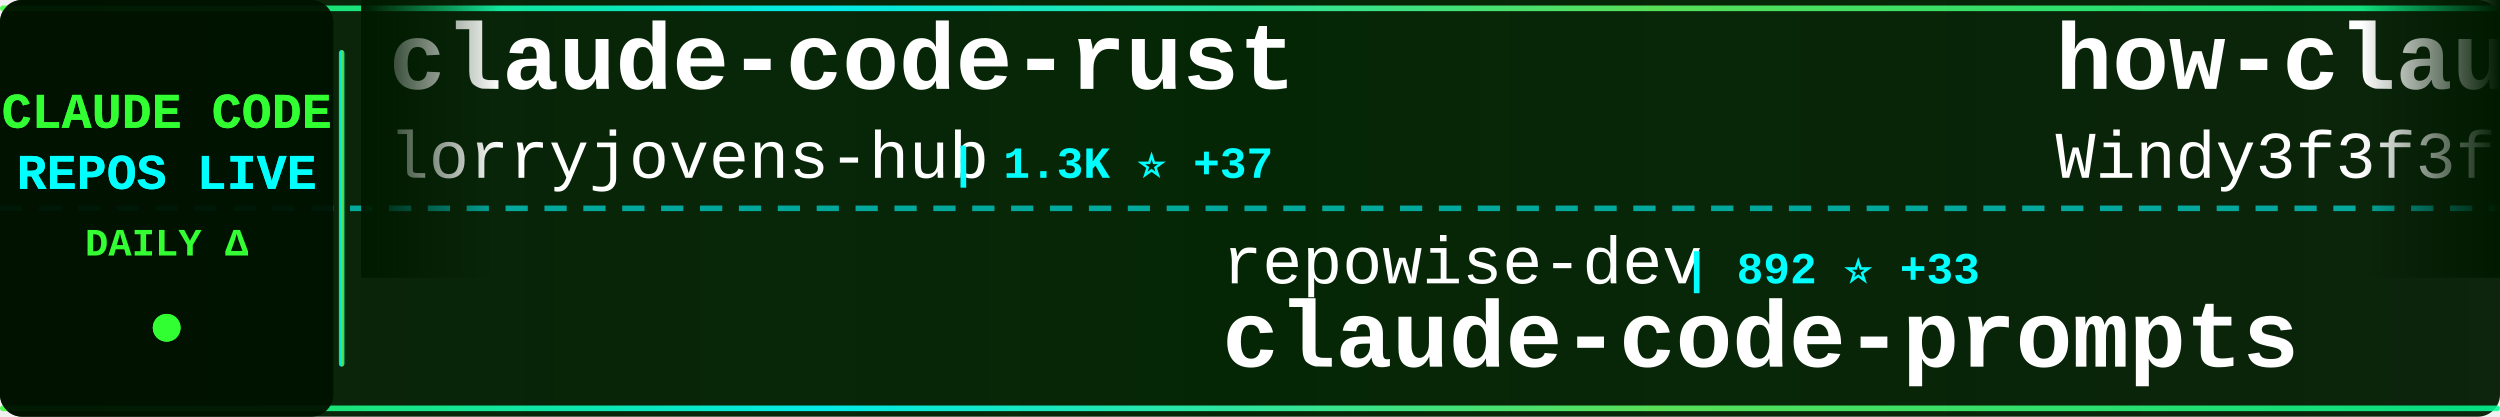
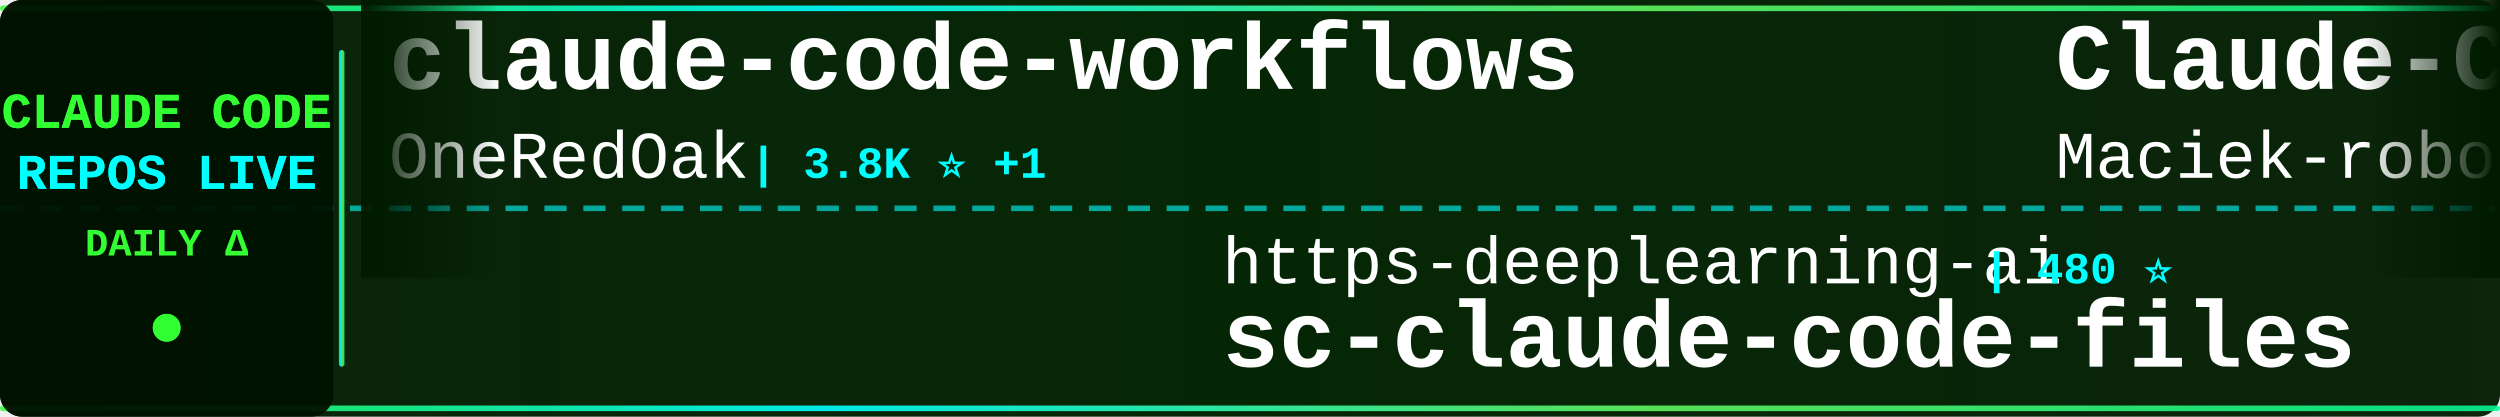
<svg xmlns="http://www.w3.org/2000/svg" width="900" height="150">
  <defs>
    <linearGradient id="tickerBg" x1="0%" y1="0%" x2="100%" y2="0%">
      <stop offset="0%" style="stop-color:#001a00;stop-opacity:0.95" />
      <stop offset="50%" style="stop-color:#002200;stop-opacity:0.98" />
      <stop offset="100%" style="stop-color:#001a00;stop-opacity:0.95" />
    </linearGradient>
    <linearGradient id="borderGrad" x1="0%" y1="0%" x2="100%" y2="0%">
      <stop offset="0%" style="stop-color:#33ff33;stop-opacity:0.85">
        <animate attributeName="stop-opacity" values="0.85;1;0.85" dur="2s" repeatCount="indefinite" />
      </stop>
      <stop offset="33%" style="stop-color:#00ffff;stop-opacity:0.9">
        <animate attributeName="stop-opacity" values="0.9;1;0.9" dur="2.2s" repeatCount="indefinite" />
      </stop>
      <stop offset="66%" style="stop-color:#66ff66;stop-opacity:0.85">
        <animate attributeName="stop-opacity" values="0.85;1;0.85" dur="1.8s" repeatCount="indefinite" />
      </stop>
      <stop offset="100%" style="stop-color:#00ff99;stop-opacity:0.85">
        <animate attributeName="stop-opacity" values="0.85;1;0.85" dur="2s" repeatCount="indefinite" />
      </stop>
    </linearGradient>
    <filter id="textGlow">
      <feGaussianBlur stdDeviation="0.1" result="coloredBlur" />
      <feMerge>
        <feMergeNode in="coloredBlur" />
        <feMergeNode in="SourceGraphic" />
      </feMerge>
    </filter>
    <filter id="metricGlow">
      <feGaussianBlur stdDeviation="0.2" result="coloredBlur" />
      <feMerge>
        <feMergeNode in="coloredBlur" />
        <feMergeNode in="SourceGraphic" />
      </feMerge>
    </filter>
    <linearGradient id="leftFade" x1="0%" y1="0%" x2="100%" y2="0%">
      <stop offset="0%" style="stop-color:#001a00;stop-opacity:1" />
      <stop offset="100%" style="stop-color:#001a00;stop-opacity:0" />
    </linearGradient>
    <linearGradient id="rightFade" x1="0%" y1="0%" x2="100%" y2="0%">
      <stop offset="0%" style="stop-color:#001a00;stop-opacity:0" />
      <stop offset="100%" style="stop-color:#001a00;stop-opacity:1" />
    </linearGradient>
  </defs>
  <rect width="900" height="150" fill="url(#tickerBg)" rx="8" />
  <rect x="0" y="2" width="900" height="2" fill="url(#borderGrad)" rx="1" />
  <rect x="0" y="146" width="900" height="2" fill="url(#borderGrad)" rx="1" />
  <line x1="0" y1="75" x2="900" y2="75" stroke="#00ffff" stroke-width="2" stroke-dasharray="8 6" opacity="0.6" />
  <rect x="0" y="0" width="120" height="150" fill="#001100" opacity="0.95" rx="8" />
  <text x="60" y="46" font-family="'Courier New', monospace" font-size="18" font-weight="bold" fill="#33ff33" text-anchor="middle" filter="url(#textGlow)">
    CLAUDE CODE
  </text>
  <text x="60" y="68" font-family="'Courier New', monospace" font-size="18" font-weight="bold" fill="#00ffff" text-anchor="middle" filter="url(#textGlow)">
    REPOS LIVE
  </text>
  <text x="60" y="92" font-family="'Courier New', monospace" font-size="14" font-weight="bold" fill="#33ff33" text-anchor="middle">
    DAILY Δ
  </text>
  <circle cx="60" cy="118" r="5" fill="#33ff33" filter="url(#metricGlow)">
    <animate attributeName="r" values="4;6;4" dur="1.5s" repeatCount="indefinite" />
    <animate attributeName="opacity" values="0.6;1;0.6" dur="1.5s" repeatCount="indefinite" />
  </circle>
  <rect x="122" y="18" width="2" height="114" fill="url(#borderGrad)" rx="1" />
  <clipPath id="tickerClip">
    <rect x="130" y="0" width="770" height="150" />
  </clipPath>
  <g clip-path="url(#tickerClip)">
    <g id="tickerItems">
      <animateTransform attributeName="transform" attributeType="XML" type="translate" from="0 0" to="-3000 0" dur="54s" repeatCount="indefinite" />
      <g transform="translate(0, 0)">
-         <text x="140" y="32" font-family="'Courier New', monospace" font-size="34" font-weight="bold" fill="#ffffff">claude-code-rust</text>
-         <text x="140" y="64" font-family="'Courier New', monospace" font-size="24" font-weight="normal" fill="#ffffff" opacity="1.0">lorryjovens-hub</text>
-         <text x="342" y="64" font-family="'Courier New', monospace" font-size="16" font-weight="bold" fill="#00ffff"> | 1.3K ⭐ +37</text>
+         <text x="140" y="32" font-family="'Courier New', monospace" font-size="34" font-weight="bold" fill="#ffffff">claude-code-workflows</text>
+         <text x="140" y="64" font-family="'Courier New', monospace" font-size="24" font-weight="normal" fill="#ffffff" opacity="1.0">OneRedOak</text>
+         <text x="270" y="64" font-family="'Courier New', monospace" font-size="16" font-weight="bold" fill="#00ffff"> | 3.8K ⭐ +1</text>
      </g>
      <g transform="translate(300, 0)">
-         <text x="140" y="102" font-family="'Courier New', monospace" font-size="24" font-weight="normal" fill="#ffffff" opacity="1.0">repowise-dev</text>
-         <text x="306" y="102" font-family="'Courier New', monospace" font-size="16" font-weight="bold" fill="#00ffff"> | 892 ⭐ +33</text>
-         <text x="140" y="132" font-family="'Courier New', monospace" font-size="34" font-weight="bold" fill="#ffffff">claude-code-prompts</text>
+         <text x="140" y="102" font-family="'Courier New', monospace" font-size="24" font-weight="normal" fill="#ffffff" opacity="1.0">https-deeplearning-ai</text>
+         <text x="414" y="102" font-family="'Courier New', monospace" font-size="16" font-weight="bold" fill="#00ffff"> | 480 ⭐</text>
+         <text x="140" y="132" font-family="'Courier New', monospace" font-size="34" font-weight="bold" fill="#ffffff">sc-claude-code-files</text>
      </g>
      <g transform="translate(600, 0)">
-         <text x="140" y="32" font-family="'Courier New', monospace" font-size="34" font-weight="bold" fill="#ffffff">how-claude-code-works</text>
-         <text x="140" y="64" font-family="'Courier New', monospace" font-size="24" font-weight="normal" fill="#ffffff" opacity="1.0">Windy3f3f3f3f</text>
-         <text x="318" y="64" font-family="'Courier New', monospace" font-size="16" font-weight="bold" fill="#00ffff"> | 1.7K ⭐ +36</text>
+         <text x="140" y="32" font-family="'Courier New', monospace" font-size="34" font-weight="bold" fill="#ffffff">Claude-Code-Usage-Monito...</text>
+         <text x="140" y="64" font-family="'Courier New', monospace" font-size="24" font-weight="normal" fill="#ffffff" opacity="1.0">Maciek-roboblog</text>
+         <text x="342" y="64" font-family="'Courier New', monospace" font-size="16" font-weight="bold" fill="#00ffff"> | 7.4K ⭐ +32</text>
      </g>
      <g transform="translate(900, 0)">
-         <text x="140" y="102" font-family="'Courier New', monospace" font-size="24" font-weight="normal" fill="#ffffff" opacity="1.0">zebbern</text>
-         <text x="246" y="102" font-family="'Courier New', monospace" font-size="16" font-weight="bold" fill="#00ffff"> | 3.9K ⭐ +18</text>
-         <text x="140" y="132" font-family="'Courier New', monospace" font-size="34" font-weight="bold" fill="#ffffff">claude-code-guide</text>
+         <text x="140" y="102" font-family="'Courier New', monospace" font-size="24" font-weight="normal" fill="#ffffff" opacity="1.0">sickn33</text>
+         <text x="246" y="102" font-family="'Courier New', monospace" font-size="16" font-weight="bold" fill="#00ffff"> | 31.8K ⭐ +272</text>
+         <text x="140" y="132" font-family="'Courier New', monospace" font-size="34" font-weight="bold" fill="#ffffff">antigravity-awesome-skil...</text>
      </g>
      <g transform="translate(1200, 0)">
-         <text x="140" y="32" font-family="'Courier New', monospace" font-size="34" font-weight="bold" fill="#ffffff">claude-code</text>
-         <text x="140" y="64" font-family="'Courier New', monospace" font-size="24" font-weight="normal" fill="#ffffff" opacity="1.0">isboyjc</text>
-         <text x="246" y="64" font-family="'Courier New', monospace" font-size="16" font-weight="bold" fill="#00ffff"> | 139 ⭐ +4</text>
+         <text x="140" y="32" font-family="'Courier New', monospace" font-size="34" font-weight="bold" fill="#ffffff">claude-code-hub</text>
+         <text x="140" y="64" font-family="'Courier New', monospace" font-size="24" font-weight="normal" fill="#ffffff" opacity="1.0">ding113</text>
+         <text x="246" y="64" font-family="'Courier New', monospace" font-size="16" font-weight="bold" fill="#00ffff"> | 2.4K ⭐ +18</text>
      </g>
      <g transform="translate(1500, 0)">
-         <text x="140" y="102" font-family="'Courier New', monospace" font-size="24" font-weight="normal" fill="#ffffff" opacity="1.0">musistudio</text>
-         <text x="282" y="102" font-family="'Courier New', monospace" font-size="16" font-weight="bold" fill="#00ffff"> | 31.9K ⭐ +80</text>
-         <text x="140" y="132" font-family="'Courier New', monospace" font-size="34" font-weight="bold" fill="#ffffff">claude-code-router</text>
+         <text x="140" y="102" font-family="'Courier New', monospace" font-size="24" font-weight="normal" fill="#ffffff" opacity="1.0">mehmoodosman</text>
+         <text x="306" y="102" font-family="'Courier New', monospace" font-size="16" font-weight="bold" fill="#00ffff"> | 157 ⭐</text>
+         <text x="140" y="132" font-family="'Courier New', monospace" font-size="34" font-weight="bold" fill="#ffffff">claude-code</text>
      </g>
      <g transform="translate(1800, 0)">
        <text x="140" y="32" font-family="'Courier New', monospace" font-size="34" font-weight="bold" fill="#ffffff">claude-code</text>
-         <text x="140" y="64" font-family="'Courier New', monospace" font-size="24" font-weight="normal" fill="#ffffff" opacity="1.0">yasasbanukaofficial</text>
-         <text x="390" y="64" font-family="'Courier New', monospace" font-size="16" font-weight="bold" fill="#00ffff"> | 2.1K ⭐ +119</text>
+         <text x="140" y="64" font-family="'Courier New', monospace" font-size="24" font-weight="normal" fill="#ffffff" opacity="1.0">Onewon</text>
+         <text x="234" y="64" font-family="'Courier New', monospace" font-size="16" font-weight="bold" fill="#00ffff"> | 170 ⭐</text>
      </g>
      <g transform="translate(2100, 0)">
-         <text x="140" y="102" font-family="'Courier New', monospace" font-size="24" font-weight="normal" fill="#ffffff" opacity="1.0">anthropics</text>
-         <text x="282" y="102" font-family="'Courier New', monospace" font-size="16" font-weight="bold" fill="#00ffff"> | 111.5K ⭐ +592</text>
-         <text x="140" y="132" font-family="'Courier New', monospace" font-size="34" font-weight="bold" fill="#ffffff">claude-code</text>
+         <text x="140" y="102" font-family="'Courier New', monospace" font-size="24" font-weight="normal" fill="#ffffff" opacity="1.0">huangserva</text>
+         <text x="282" y="102" font-family="'Courier New', monospace" font-size="16" font-weight="bold" fill="#00ffff"> | 543 ⭐ +5</text>
+         <text x="140" y="132" font-family="'Courier New', monospace" font-size="34" font-weight="bold" fill="#ffffff">claude-code-cli</text>
      </g>
      <g transform="translate(2400, 0)">
-         <text x="140" y="32" font-family="'Courier New', monospace" font-size="34" font-weight="bold" fill="#ffffff">claude_code_src</text>
-         <text x="140" y="64" font-family="'Courier New', monospace" font-size="24" font-weight="normal" fill="#ffffff" opacity="1.0">ponponon</text>
-         <text x="258" y="64" font-family="'Courier New', monospace" font-size="16" font-weight="bold" fill="#00ffff"> | 2.1K ⭐ +15</text>
+         <text x="140" y="32" font-family="'Courier New', monospace" font-size="34" font-weight="bold" fill="#ffffff">oh-my-claudecode</text>
+         <text x="140" y="64" font-family="'Courier New', monospace" font-size="24" font-weight="normal" fill="#ffffff" opacity="1.0">Yeachan-Heo</text>
+         <text x="294" y="64" font-family="'Courier New', monospace" font-size="16" font-weight="bold" fill="#00ffff"> | 26.9K ⭐ +640</text>
      </g>
      <g transform="translate(2700, 0)">
-         <text x="140" y="102" font-family="'Courier New', monospace" font-size="24" font-weight="normal" fill="#ffffff" opacity="1.0">snarktank</text>
-         <text x="270" y="102" font-family="'Courier New', monospace" font-size="16" font-weight="bold" fill="#00ffff"> | 14.8K ⭐ +213</text>
-         <text x="140" y="132" font-family="'Courier New', monospace" font-size="34" font-weight="bold" fill="#ffffff">ralph</text>
+         <text x="140" y="102" font-family="'Courier New', monospace" font-size="24" font-weight="normal" fill="#ffffff" opacity="1.0">Pimzino</text>
+         <text x="246" y="102" font-family="'Courier New', monospace" font-size="16" font-weight="bold" fill="#00ffff"> | 3.6K ⭐ +2</text>
+         <text x="140" y="132" font-family="'Courier New', monospace" font-size="34" font-weight="bold" fill="#ffffff">claude-code-spec-workflo...</text>
      </g>
      <g transform="translate(3000, 0)">
-         <text x="140" y="32" font-family="'Courier New', monospace" font-size="34" font-weight="bold" fill="#ffffff">claude-code-rust</text>
-         <text x="140" y="64" font-family="'Courier New', monospace" font-size="24" font-weight="normal" fill="#ffffff" opacity="1.0">lorryjovens-hub</text>
-         <text x="342" y="64" font-family="'Courier New', monospace" font-size="16" font-weight="bold" fill="#00ffff"> | 1.3K ⭐ +37</text>
+         <text x="140" y="32" font-family="'Courier New', monospace" font-size="34" font-weight="bold" fill="#ffffff">claude-code-workflows</text>
+         <text x="140" y="64" font-family="'Courier New', monospace" font-size="24" font-weight="normal" fill="#ffffff" opacity="1.0">OneRedOak</text>
+         <text x="270" y="64" font-family="'Courier New', monospace" font-size="16" font-weight="bold" fill="#00ffff"> | 3.8K ⭐ +1</text>
      </g>
      <g transform="translate(3300, 0)">
-         <text x="140" y="102" font-family="'Courier New', monospace" font-size="24" font-weight="normal" fill="#ffffff" opacity="1.0">repowise-dev</text>
-         <text x="306" y="102" font-family="'Courier New', monospace" font-size="16" font-weight="bold" fill="#00ffff"> | 892 ⭐ +33</text>
-         <text x="140" y="132" font-family="'Courier New', monospace" font-size="34" font-weight="bold" fill="#ffffff">claude-code-prompts</text>
+         <text x="140" y="102" font-family="'Courier New', monospace" font-size="24" font-weight="normal" fill="#ffffff" opacity="1.0">https-deeplearning-ai</text>
+         <text x="414" y="102" font-family="'Courier New', monospace" font-size="16" font-weight="bold" fill="#00ffff"> | 480 ⭐</text>
+         <text x="140" y="132" font-family="'Courier New', monospace" font-size="34" font-weight="bold" fill="#ffffff">sc-claude-code-files</text>
      </g>
      <g transform="translate(3600, 0)">
-         <text x="140" y="32" font-family="'Courier New', monospace" font-size="34" font-weight="bold" fill="#ffffff">how-claude-code-works</text>
-         <text x="140" y="64" font-family="'Courier New', monospace" font-size="24" font-weight="normal" fill="#ffffff" opacity="1.0">Windy3f3f3f3f</text>
-         <text x="318" y="64" font-family="'Courier New', monospace" font-size="16" font-weight="bold" fill="#00ffff"> | 1.7K ⭐ +36</text>
+         <text x="140" y="32" font-family="'Courier New', monospace" font-size="34" font-weight="bold" fill="#ffffff">Claude-Code-Usage-Monito...</text>
+         <text x="140" y="64" font-family="'Courier New', monospace" font-size="24" font-weight="normal" fill="#ffffff" opacity="1.0">Maciek-roboblog</text>
+         <text x="342" y="64" font-family="'Courier New', monospace" font-size="16" font-weight="bold" fill="#00ffff"> | 7.4K ⭐ +32</text>
      </g>
      <g transform="translate(3900, 0)">
-         <text x="140" y="102" font-family="'Courier New', monospace" font-size="24" font-weight="normal" fill="#ffffff" opacity="1.0">zebbern</text>
-         <text x="246" y="102" font-family="'Courier New', monospace" font-size="16" font-weight="bold" fill="#00ffff"> | 3.9K ⭐ +18</text>
-         <text x="140" y="132" font-family="'Courier New', monospace" font-size="34" font-weight="bold" fill="#ffffff">claude-code-guide</text>
+         <text x="140" y="102" font-family="'Courier New', monospace" font-size="24" font-weight="normal" fill="#ffffff" opacity="1.0">sickn33</text>
+         <text x="246" y="102" font-family="'Courier New', monospace" font-size="16" font-weight="bold" fill="#00ffff"> | 31.8K ⭐ +272</text>
+         <text x="140" y="132" font-family="'Courier New', monospace" font-size="34" font-weight="bold" fill="#ffffff">antigravity-awesome-skil...</text>
      </g>
    </g>
  </g>
  <rect x="130" y="0" width="50" height="100" fill="url(#leftFade)" />
  <rect x="850" y="0" width="50" height="100" fill="url(#rightFade)" />
</svg>
